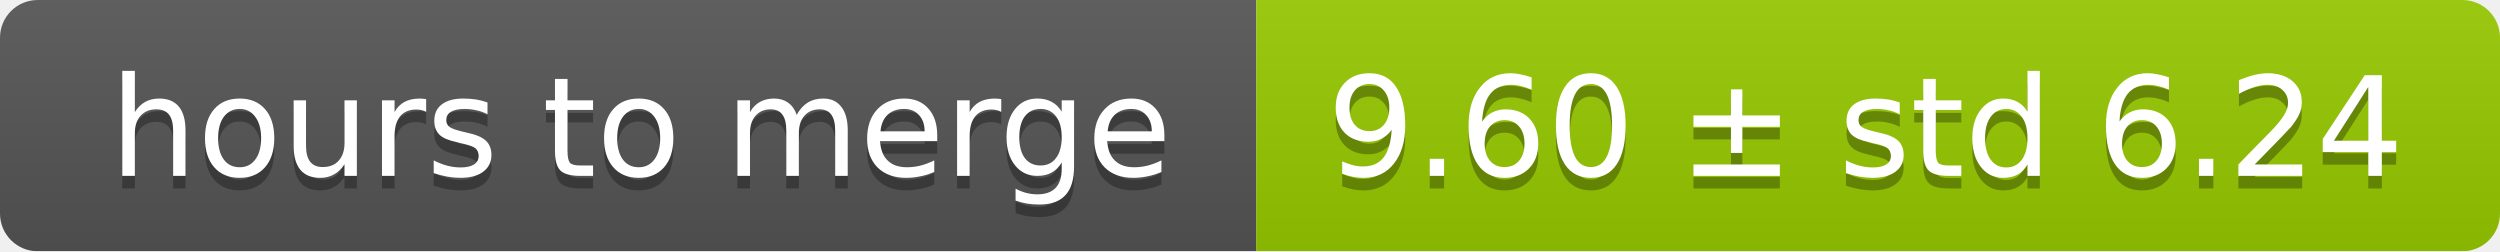
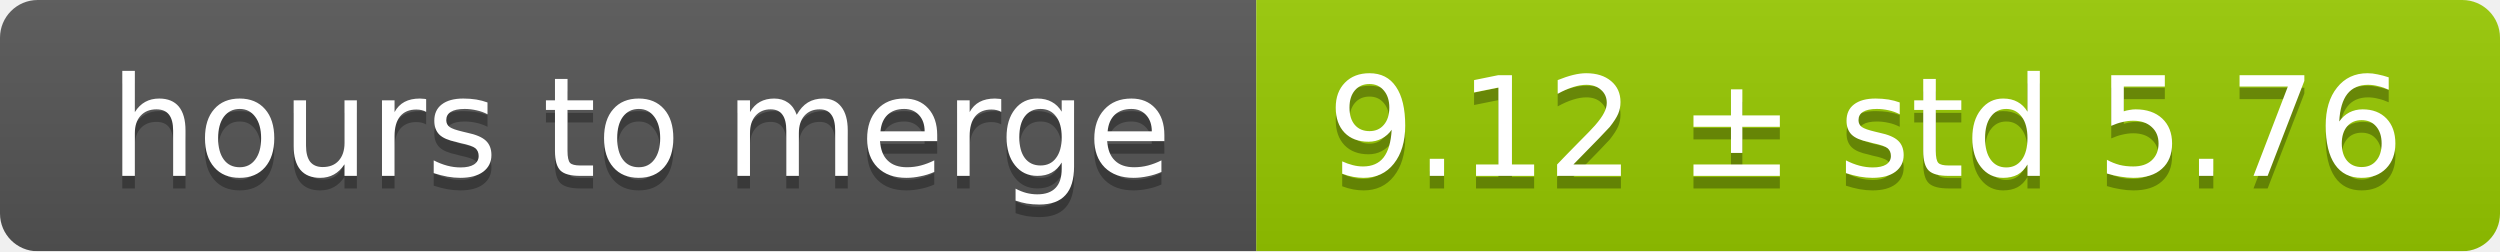
<svg xmlns="http://www.w3.org/2000/svg" width="199" height="20">
  <linearGradient id="smooth" x2="0" y2="100%">
    <stop offset="0" stop-color="#bbb" stop-opacity=".1" />
    <stop offset="1" stop-opacity=".1" />
  </linearGradient>
  <mask id="round">
    <rect width="199" height="20" rx="3" fill="#fff" />
  </mask>
  <g mask="url(#round)">
    <rect width="100" height="20" fill="#555" />
    <rect x="100" width="99" height="20" fill="#97ca00" />
    <rect width="199" height="20" fill="url(#smooth)" />
  </g>
  <g fill="#fff" text-anchor="middle" font-family="DejaVu Sans,Verdana,Geneva,sans-serif" font-size="11">
    <text x="51" y="15" fill="#010101" fill-opacity=".3">hours to merge</text>
    <text x="51" y="14">hours to merge</text>
-     <text x="148.5" y="15" fill="#010101" fill-opacity=".3">9.60 ± std 6.24</text>
-     <text x="148.5" y="14">9.60 ± std 6.24</text>
+     <text x="148.5" y="15" fill="#010101" fill-opacity=".3">9.12 ± std 5.76</text>
+     <text x="148.5" y="14">9.12 ± std 5.76</text>
  </g>
</svg>
